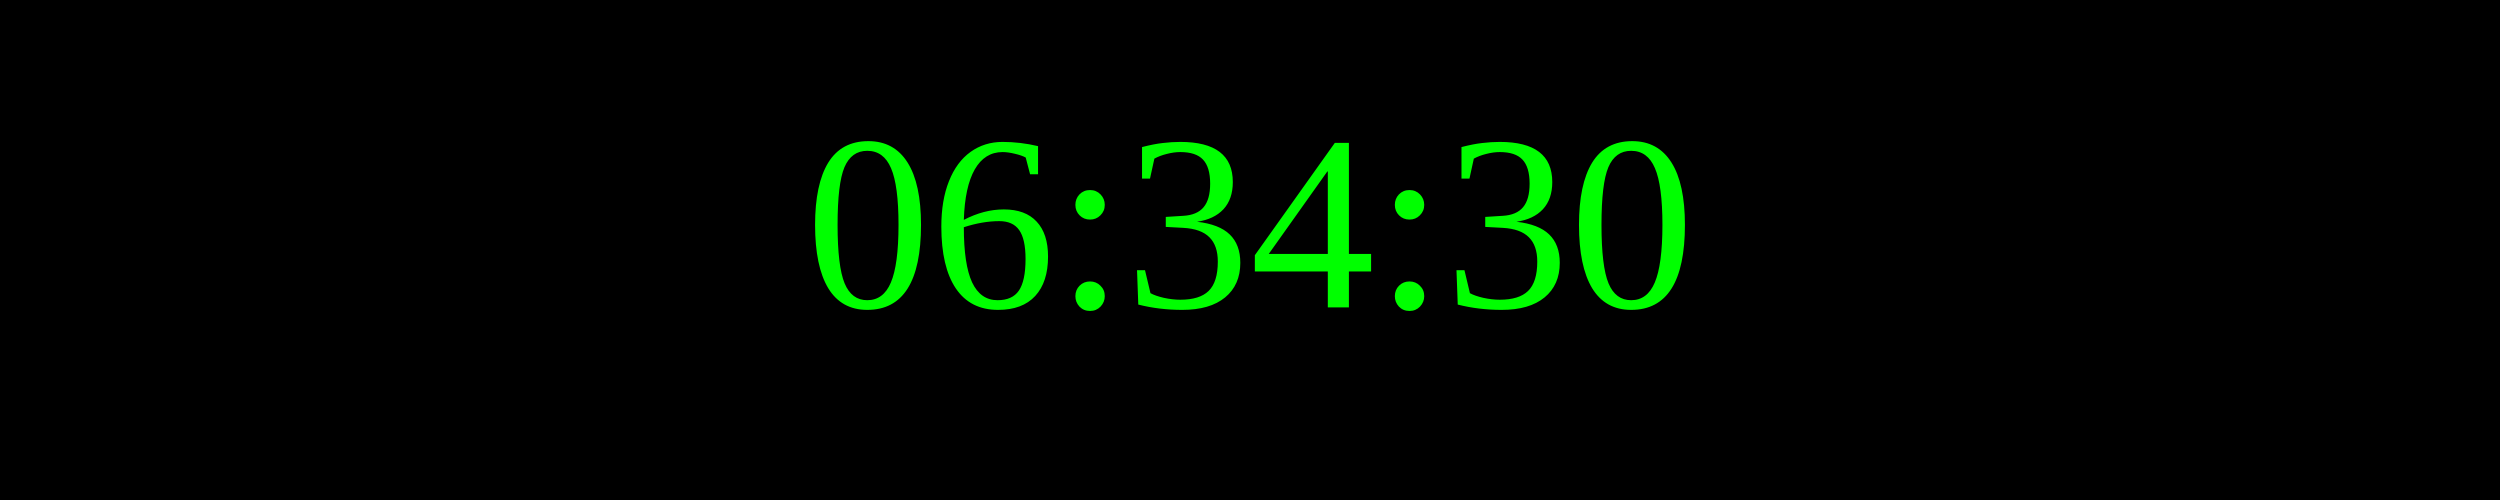
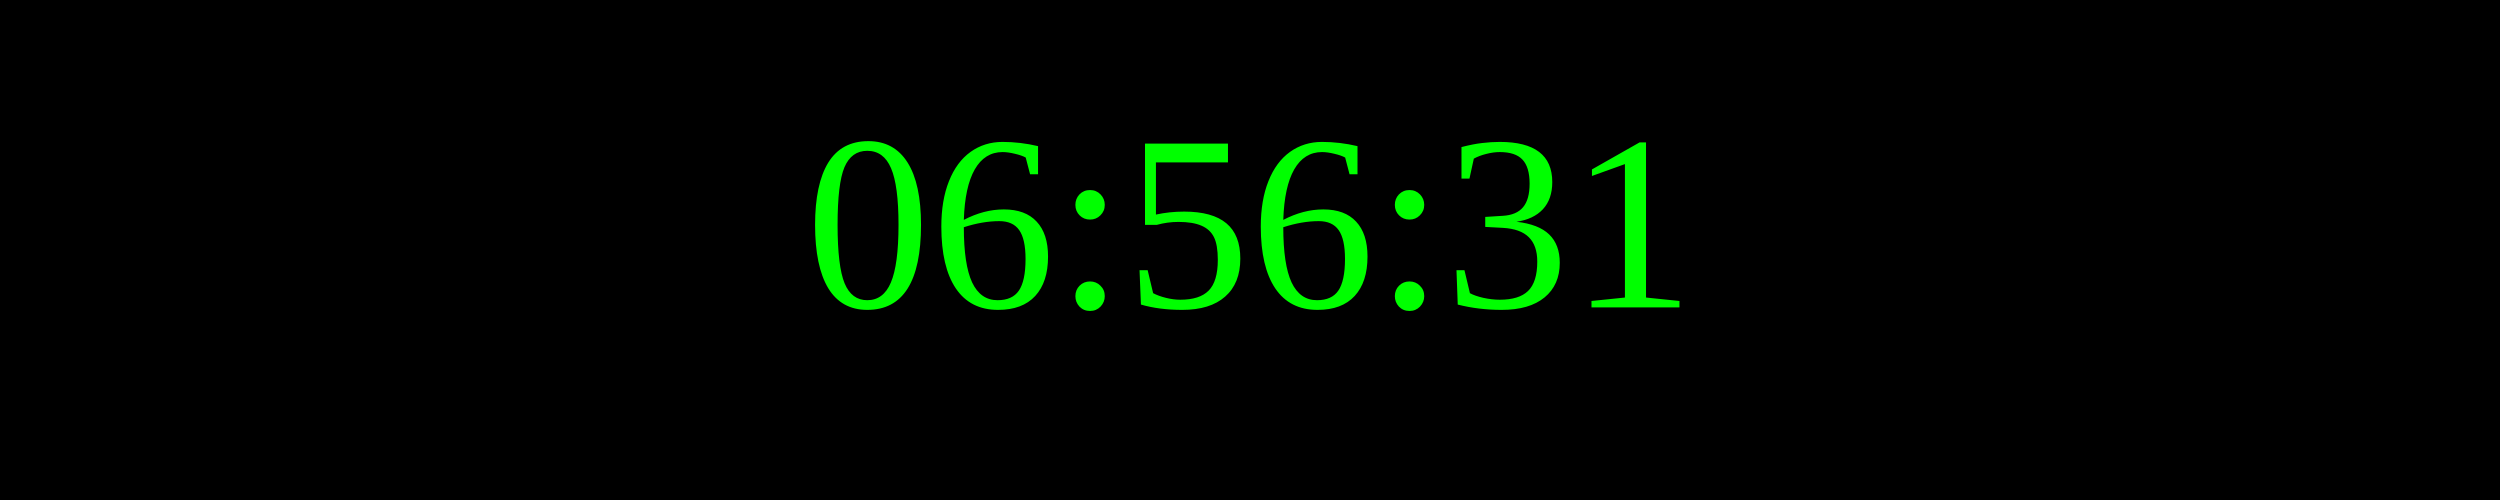
<svg xmlns="http://www.w3.org/2000/svg" width="250" height="50">
  <rect width="100%" height="100%" fill="black" />
  <text x="50%" y="50%" font-size="25" fill="lime" text-anchor="middle" dominant-baseline="middle">
- 06:34:30
+ 06:56:31
</text>
</svg>
